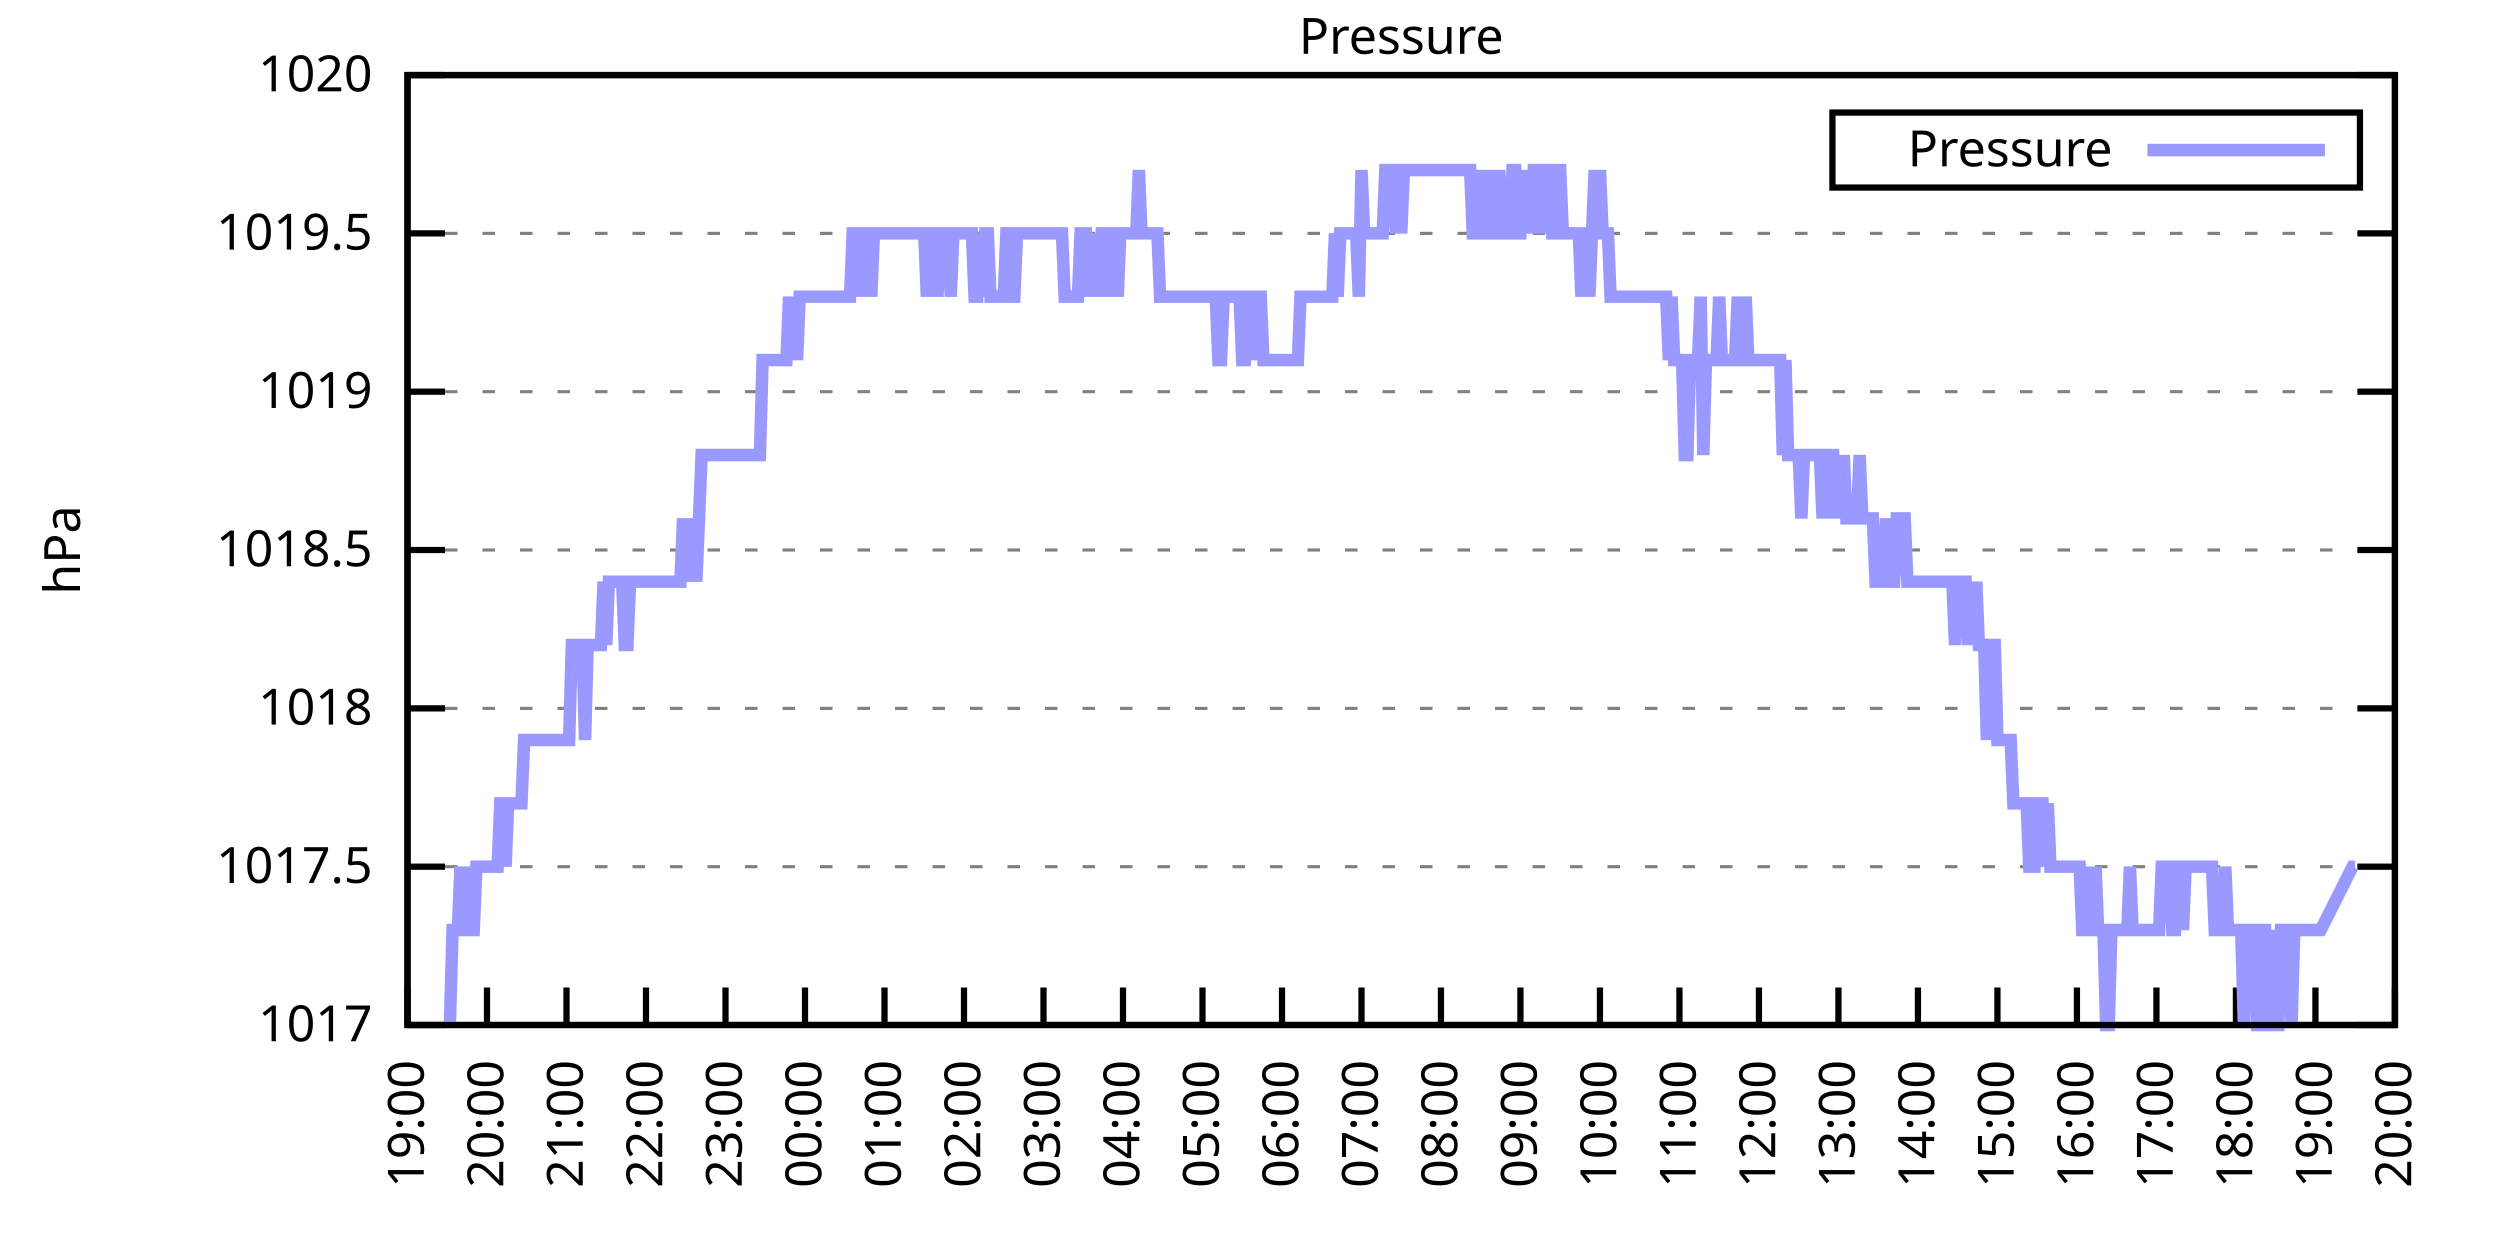
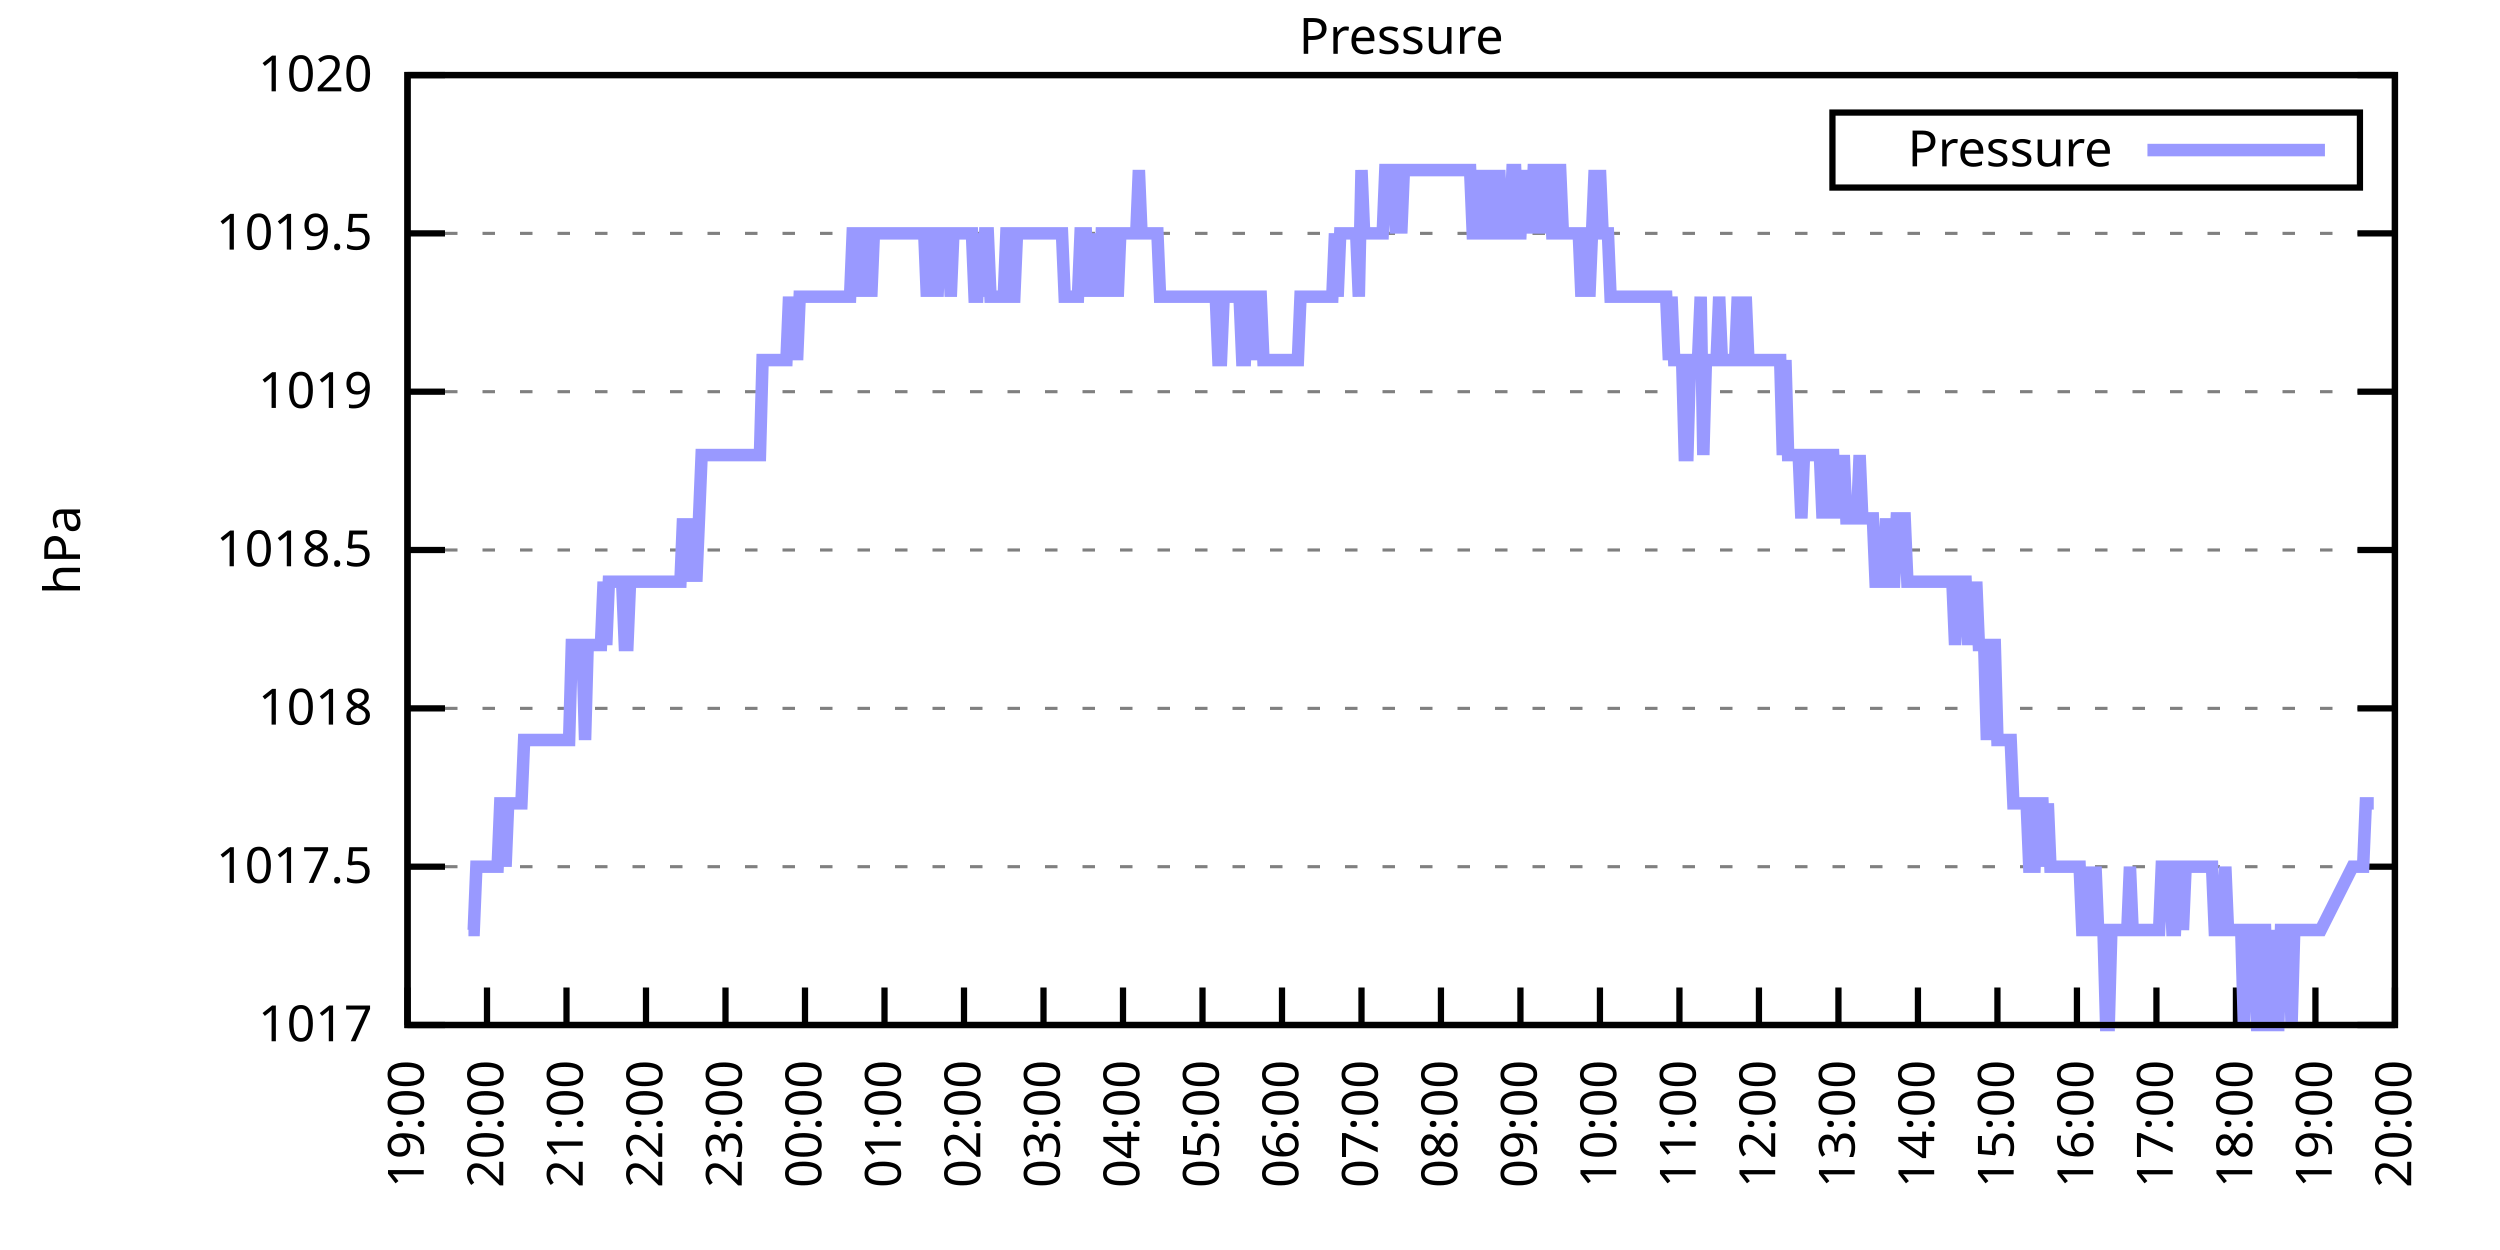
<svg xmlns="http://www.w3.org/2000/svg" xmlns:xlink="http://www.w3.org/1999/xlink" width="400" height="200" viewBox="0 0 400 200">
  <g id="gnuplot_canvas">
    <rect x="0" y="0" width="400" height="200" fill="none" />
    <defs>
      <circle id="gpDot" r="0.5" stroke-width="0.5" stroke="currentColor" />
      <path id="gpPt0" stroke-width="0.333" stroke="currentColor" d="M-1,0 h2 M0,-1 v2" />
      <path id="gpPt1" stroke-width="0.333" stroke="currentColor" d="M-1,-1 L1,1 M1,-1 L-1,1" />
      <path id="gpPt2" stroke-width="0.333" stroke="currentColor" d="M-1,0 L1,0 M0,-1 L0,1 M-1,-1 L1,1 M-1,1 L1,-1" />
      <rect id="gpPt3" stroke-width="0.333" stroke="currentColor" x="-1" y="-1" width="2" height="2" />
      <rect id="gpPt4" stroke-width="0.333" stroke="currentColor" fill="currentColor" x="-1" y="-1" width="2" height="2" />
      <circle id="gpPt5" stroke-width="0.333" stroke="currentColor" cx="0" cy="0" r="1" />
      <use xlink:href="#gpPt5" id="gpPt6" fill="currentColor" stroke="none" />
      <path id="gpPt7" stroke-width="0.333" stroke="currentColor" d="M0,-1.33 L-1.33,0.67 L1.33,0.67 z" />
      <use xlink:href="#gpPt7" id="gpPt8" fill="currentColor" stroke="none" />
      <use xlink:href="#gpPt7" id="gpPt9" stroke="currentColor" transform="rotate(180)" />
      <use xlink:href="#gpPt9" id="gpPt10" fill="currentColor" stroke="none" />
      <use xlink:href="#gpPt3" id="gpPt11" stroke="currentColor" transform="rotate(45)" />
      <use xlink:href="#gpPt11" id="gpPt12" fill="currentColor" stroke="none" />
      <path id="gpPt13" stroke-width="0.333" stroke="currentColor" d="M0,1.330 L1.265,0.411 L0.782,-1.067 L-0.782,-1.076 L-1.265,0.411 z" />
      <use xlink:href="#gpPt13" id="gpPt14" fill="currentColor" stroke="none" />
      <filter id="textbox" filterUnits="objectBoundingBox" x="0" y="0" height="1" width="1">
        <feFlood flood-color="white" flood-opacity="1" result="bgnd" />
        <feComposite in="SourceGraphic" in2="bgnd" operator="atop" />
      </filter>
      <filter id="greybox" filterUnits="objectBoundingBox" x="0" y="0" height="1" width="1">
        <feFlood flood-color="lightgrey" flood-opacity="1" result="grey" />
        <feComposite in="SourceGraphic" in2="grey" operator="atop" />
      </filter>
    </defs>
    <g fill="none" color="white" stroke="currentColor" stroke-width="1.00" stroke-linecap="butt" stroke-linejoin="miter">
</g>
    <g fill="none" color="black" stroke="currentColor" stroke-width="1.00" stroke-linecap="butt" stroke-linejoin="miter">
      <g stroke="none" shape-rendering="crispEdges">
        <polygon fill="rgb(255, 255, 255)" points="65.20,164.00 383.18,164.00 383.18,12.02 65.20,12.02 " />
      </g>
    </g>
    <g fill="none" color="black" stroke="currentColor" stroke-width="1.00" stroke-linecap="butt" stroke-linejoin="miter">
</g>
    <g fill="none" color="black" stroke="black" stroke-width="0.50" stroke-linecap="butt" stroke-linejoin="miter">
</g>
    <g fill="none" color="gray" stroke="currentColor" stroke-width="0.50" stroke-linecap="butt" stroke-linejoin="miter">
      <path stroke="gray" stroke-dasharray="2,4" class="gridline" d="M65.20,164.00 L383.19,164.00  " />
    </g>
    <g fill="none" color="gray" stroke="gray" stroke-width="1.00" stroke-linecap="butt" stroke-linejoin="miter">
</g>
    <g fill="none" color="black" stroke="currentColor" stroke-width="1.00" stroke-linecap="butt" stroke-linejoin="miter">
      <path stroke="black" d="M65.20,164.00 L71.20,164.00 M383.19,164.00 L377.19,164.00  " />
      <g transform="translate(59.60,166.60)" stroke="none" fill="black" font-family="Sans" font-size="8.00" text-anchor="end">
        <text>
          <tspan font-family="Sans"> 1017</tspan>
        </text>
      </g>
    </g>
    <g fill="none" color="black" stroke="currentColor" stroke-width="1.00" stroke-linecap="butt" stroke-linejoin="miter">
</g>
    <g fill="none" color="black" stroke="black" stroke-width="0.50" stroke-linecap="butt" stroke-linejoin="miter">
</g>
    <g fill="none" color="gray" stroke="currentColor" stroke-width="0.50" stroke-linecap="butt" stroke-linejoin="miter">
      <path stroke="gray" stroke-dasharray="2,4" class="gridline" d="M65.20,138.67 L383.19,138.67  " />
    </g>
    <g fill="none" color="gray" stroke="gray" stroke-width="1.00" stroke-linecap="butt" stroke-linejoin="miter">
</g>
    <g fill="none" color="black" stroke="currentColor" stroke-width="1.00" stroke-linecap="butt" stroke-linejoin="miter">
      <path stroke="black" d="M65.20,138.67 L71.20,138.67 M383.19,138.67 L377.19,138.67  " />
      <g transform="translate(59.60,141.27)" stroke="none" fill="black" font-family="Sans" font-size="8.00" text-anchor="end">
        <text>
          <tspan font-family="Sans"> 1017.5</tspan>
        </text>
      </g>
    </g>
    <g fill="none" color="black" stroke="currentColor" stroke-width="1.00" stroke-linecap="butt" stroke-linejoin="miter">
</g>
    <g fill="none" color="black" stroke="black" stroke-width="0.50" stroke-linecap="butt" stroke-linejoin="miter">
</g>
    <g fill="none" color="gray" stroke="currentColor" stroke-width="0.50" stroke-linecap="butt" stroke-linejoin="miter">
      <path stroke="gray" stroke-dasharray="2,4" class="gridline" d="M65.20,113.34 L383.19,113.34  " />
    </g>
    <g fill="none" color="gray" stroke="gray" stroke-width="1.00" stroke-linecap="butt" stroke-linejoin="miter">
</g>
    <g fill="none" color="black" stroke="currentColor" stroke-width="1.00" stroke-linecap="butt" stroke-linejoin="miter">
      <path stroke="black" d="M65.20,113.34 L71.20,113.34 M383.19,113.34 L377.19,113.34  " />
      <g transform="translate(59.60,115.94)" stroke="none" fill="black" font-family="Sans" font-size="8.00" text-anchor="end">
        <text>
          <tspan font-family="Sans"> 1018</tspan>
        </text>
      </g>
    </g>
    <g fill="none" color="black" stroke="currentColor" stroke-width="1.00" stroke-linecap="butt" stroke-linejoin="miter">
</g>
    <g fill="none" color="black" stroke="black" stroke-width="0.50" stroke-linecap="butt" stroke-linejoin="miter">
</g>
    <g fill="none" color="gray" stroke="currentColor" stroke-width="0.50" stroke-linecap="butt" stroke-linejoin="miter">
      <path stroke="gray" stroke-dasharray="2,4" class="gridline" d="M65.20,88.00 L383.19,88.00  " />
    </g>
    <g fill="none" color="gray" stroke="gray" stroke-width="1.00" stroke-linecap="butt" stroke-linejoin="miter">
</g>
    <g fill="none" color="black" stroke="currentColor" stroke-width="1.00" stroke-linecap="butt" stroke-linejoin="miter">
      <path stroke="black" d="M65.20,88.00 L71.20,88.00 M383.19,88.00 L377.19,88.00  " />
      <g transform="translate(59.60,90.60)" stroke="none" fill="black" font-family="Sans" font-size="8.00" text-anchor="end">
        <text>
          <tspan font-family="Sans"> 1018.5</tspan>
        </text>
      </g>
    </g>
    <g fill="none" color="black" stroke="currentColor" stroke-width="1.00" stroke-linecap="butt" stroke-linejoin="miter">
</g>
    <g fill="none" color="black" stroke="black" stroke-width="0.50" stroke-linecap="butt" stroke-linejoin="miter">
</g>
    <g fill="none" color="gray" stroke="currentColor" stroke-width="0.50" stroke-linecap="butt" stroke-linejoin="miter">
      <path stroke="gray" stroke-dasharray="2,4" class="gridline" d="M65.20,62.67 L383.19,62.67  " />
    </g>
    <g fill="none" color="gray" stroke="gray" stroke-width="1.00" stroke-linecap="butt" stroke-linejoin="miter">
</g>
    <g fill="none" color="black" stroke="currentColor" stroke-width="1.00" stroke-linecap="butt" stroke-linejoin="miter">
      <path stroke="black" d="M65.20,62.67 L71.20,62.67 M383.19,62.67 L377.19,62.67  " />
      <g transform="translate(59.60,65.27)" stroke="none" fill="black" font-family="Sans" font-size="8.00" text-anchor="end">
        <text>
          <tspan font-family="Sans"> 1019</tspan>
        </text>
      </g>
    </g>
    <g fill="none" color="black" stroke="currentColor" stroke-width="1.00" stroke-linecap="butt" stroke-linejoin="miter">
</g>
    <g fill="none" color="black" stroke="black" stroke-width="0.50" stroke-linecap="butt" stroke-linejoin="miter">
</g>
    <g fill="none" color="gray" stroke="currentColor" stroke-width="0.50" stroke-linecap="butt" stroke-linejoin="miter">
      <path stroke="gray" stroke-dasharray="2,4" class="gridline" d="M65.20,37.34 L383.19,37.34  " />
    </g>
    <g fill="none" color="gray" stroke="gray" stroke-width="1.00" stroke-linecap="butt" stroke-linejoin="miter">
</g>
    <g fill="none" color="black" stroke="currentColor" stroke-width="1.00" stroke-linecap="butt" stroke-linejoin="miter">
      <path stroke="black" d="M65.20,37.34 L71.20,37.34 M383.19,37.34 L377.19,37.34  " />
      <g transform="translate(59.60,39.94)" stroke="none" fill="black" font-family="Sans" font-size="8.00" text-anchor="end">
        <text>
          <tspan font-family="Sans"> 1019.5</tspan>
        </text>
      </g>
    </g>
    <g fill="none" color="black" stroke="currentColor" stroke-width="1.00" stroke-linecap="butt" stroke-linejoin="miter">
</g>
    <g fill="none" color="black" stroke="black" stroke-width="0.50" stroke-linecap="butt" stroke-linejoin="miter">
</g>
    <g fill="none" color="gray" stroke="currentColor" stroke-width="0.50" stroke-linecap="butt" stroke-linejoin="miter">
      <path stroke="gray" stroke-dasharray="2,4" class="gridline" d="M65.20,12.01 L383.19,12.01  " />
    </g>
    <g fill="none" color="gray" stroke="gray" stroke-width="1.00" stroke-linecap="butt" stroke-linejoin="miter">
</g>
    <g fill="none" color="black" stroke="currentColor" stroke-width="1.00" stroke-linecap="butt" stroke-linejoin="miter">
      <path stroke="black" d="M65.20,12.01 L71.20,12.01 M383.19,12.01 L377.19,12.01  " />
      <g transform="translate(59.60,14.61)" stroke="none" fill="black" font-family="Sans" font-size="8.00" text-anchor="end">
        <text>
          <tspan font-family="Sans"> 1020</tspan>
        </text>
      </g>
    </g>
    <g fill="none" color="black" stroke="currentColor" stroke-width="1.00" stroke-linecap="butt" stroke-linejoin="miter">
      <path stroke="black" d="M65.20,164.00 L65.20,158.00  " />
      <g transform="translate(67.80,169.60) rotate(270.00)" stroke="none" fill="black" font-family="Sans" font-size="8.00" text-anchor="end">
        <text>
          <tspan font-family="Sans">19:00</tspan>
        </text>
      </g>
    </g>
    <g fill="none" color="black" stroke="currentColor" stroke-width="1.00" stroke-linecap="butt" stroke-linejoin="miter">
      <path stroke="black" d="M77.92,164.00 L77.92,158.00  " />
      <g transform="translate(80.52,169.60) rotate(270.00)" stroke="none" fill="black" font-family="Sans" font-size="8.00" text-anchor="end">
        <text>
          <tspan font-family="Sans">20:00</tspan>
        </text>
      </g>
    </g>
    <g fill="none" color="black" stroke="currentColor" stroke-width="1.00" stroke-linecap="butt" stroke-linejoin="miter">
      <path stroke="black" d="M90.64,164.00 L90.64,158.00  " />
      <g transform="translate(93.24,169.60) rotate(270.00)" stroke="none" fill="black" font-family="Sans" font-size="8.00" text-anchor="end">
        <text>
          <tspan font-family="Sans">21:00</tspan>
        </text>
      </g>
    </g>
    <g fill="none" color="black" stroke="currentColor" stroke-width="1.00" stroke-linecap="butt" stroke-linejoin="miter">
      <path stroke="black" d="M103.36,164.00 L103.36,158.00  " />
      <g transform="translate(105.96,169.60) rotate(270.00)" stroke="none" fill="black" font-family="Sans" font-size="8.00" text-anchor="end">
        <text>
          <tspan font-family="Sans">22:00</tspan>
        </text>
      </g>
    </g>
    <g fill="none" color="black" stroke="currentColor" stroke-width="1.00" stroke-linecap="butt" stroke-linejoin="miter">
      <path stroke="black" d="M116.08,164.00 L116.08,158.00  " />
      <g transform="translate(118.68,169.60) rotate(270.00)" stroke="none" fill="black" font-family="Sans" font-size="8.00" text-anchor="end">
        <text>
          <tspan font-family="Sans">23:00</tspan>
        </text>
      </g>
    </g>
    <g fill="none" color="black" stroke="currentColor" stroke-width="1.00" stroke-linecap="butt" stroke-linejoin="miter">
      <path stroke="black" d="M128.80,164.00 L128.80,158.00  " />
      <g transform="translate(131.40,169.60) rotate(270.00)" stroke="none" fill="black" font-family="Sans" font-size="8.00" text-anchor="end">
        <text>
          <tspan font-family="Sans">00:00</tspan>
        </text>
      </g>
    </g>
    <g fill="none" color="black" stroke="currentColor" stroke-width="1.00" stroke-linecap="butt" stroke-linejoin="miter">
      <path stroke="black" d="M141.52,164.00 L141.52,158.00  " />
      <g transform="translate(144.12,169.60) rotate(270.00)" stroke="none" fill="black" font-family="Sans" font-size="8.00" text-anchor="end">
        <text>
          <tspan font-family="Sans">01:00</tspan>
        </text>
      </g>
    </g>
    <g fill="none" color="black" stroke="currentColor" stroke-width="1.00" stroke-linecap="butt" stroke-linejoin="miter">
      <path stroke="black" d="M154.24,164.00 L154.24,158.00  " />
      <g transform="translate(156.84,169.60) rotate(270.00)" stroke="none" fill="black" font-family="Sans" font-size="8.00" text-anchor="end">
        <text>
          <tspan font-family="Sans">02:00</tspan>
        </text>
      </g>
    </g>
    <g fill="none" color="black" stroke="currentColor" stroke-width="1.00" stroke-linecap="butt" stroke-linejoin="miter">
      <path stroke="black" d="M166.96,164.00 L166.96,158.00  " />
      <g transform="translate(169.56,169.60) rotate(270.00)" stroke="none" fill="black" font-family="Sans" font-size="8.00" text-anchor="end">
        <text>
          <tspan font-family="Sans">03:00</tspan>
        </text>
      </g>
    </g>
    <g fill="none" color="black" stroke="currentColor" stroke-width="1.00" stroke-linecap="butt" stroke-linejoin="miter">
      <path stroke="black" d="M179.68,164.00 L179.68,158.00  " />
      <g transform="translate(182.28,169.60) rotate(270.00)" stroke="none" fill="black" font-family="Sans" font-size="8.00" text-anchor="end">
        <text>
          <tspan font-family="Sans">04:00</tspan>
        </text>
      </g>
    </g>
    <g fill="none" color="black" stroke="currentColor" stroke-width="1.00" stroke-linecap="butt" stroke-linejoin="miter">
      <path stroke="black" d="M192.40,164.00 L192.40,158.00  " />
      <g transform="translate(195.00,169.60) rotate(270.00)" stroke="none" fill="black" font-family="Sans" font-size="8.00" text-anchor="end">
        <text>
          <tspan font-family="Sans">05:00</tspan>
        </text>
      </g>
    </g>
    <g fill="none" color="black" stroke="currentColor" stroke-width="1.00" stroke-linecap="butt" stroke-linejoin="miter">
      <path stroke="black" d="M205.12,164.00 L205.12,158.00  " />
      <g transform="translate(207.72,169.60) rotate(270.00)" stroke="none" fill="black" font-family="Sans" font-size="8.00" text-anchor="end">
        <text>
          <tspan font-family="Sans">06:00</tspan>
        </text>
      </g>
    </g>
    <g fill="none" color="black" stroke="currentColor" stroke-width="1.00" stroke-linecap="butt" stroke-linejoin="miter">
      <path stroke="black" d="M217.84,164.00 L217.84,158.00  " />
      <g transform="translate(220.44,169.60) rotate(270.00)" stroke="none" fill="black" font-family="Sans" font-size="8.00" text-anchor="end">
        <text>
          <tspan font-family="Sans">07:00</tspan>
        </text>
      </g>
    </g>
    <g fill="none" color="black" stroke="currentColor" stroke-width="1.00" stroke-linecap="butt" stroke-linejoin="miter">
      <path stroke="black" d="M230.55,164.00 L230.55,158.00  " />
      <g transform="translate(233.15,169.60) rotate(270.00)" stroke="none" fill="black" font-family="Sans" font-size="8.00" text-anchor="end">
        <text>
          <tspan font-family="Sans">08:00</tspan>
        </text>
      </g>
    </g>
    <g fill="none" color="black" stroke="currentColor" stroke-width="1.00" stroke-linecap="butt" stroke-linejoin="miter">
      <path stroke="black" d="M243.27,164.00 L243.27,158.00  " />
      <g transform="translate(245.87,169.60) rotate(270.00)" stroke="none" fill="black" font-family="Sans" font-size="8.00" text-anchor="end">
        <text>
          <tspan font-family="Sans">09:00</tspan>
        </text>
      </g>
    </g>
    <g fill="none" color="black" stroke="currentColor" stroke-width="1.00" stroke-linecap="butt" stroke-linejoin="miter">
      <path stroke="black" d="M255.99,164.00 L255.99,158.00  " />
      <g transform="translate(258.59,169.60) rotate(270.00)" stroke="none" fill="black" font-family="Sans" font-size="8.00" text-anchor="end">
        <text>
          <tspan font-family="Sans">10:00</tspan>
        </text>
      </g>
    </g>
    <g fill="none" color="black" stroke="currentColor" stroke-width="1.00" stroke-linecap="butt" stroke-linejoin="miter">
      <path stroke="black" d="M268.71,164.00 L268.71,158.00  " />
      <g transform="translate(271.31,169.60) rotate(270.00)" stroke="none" fill="black" font-family="Sans" font-size="8.00" text-anchor="end">
        <text>
          <tspan font-family="Sans">11:00</tspan>
        </text>
      </g>
    </g>
    <g fill="none" color="black" stroke="currentColor" stroke-width="1.00" stroke-linecap="butt" stroke-linejoin="miter">
      <path stroke="black" d="M281.43,164.00 L281.43,158.00  " />
      <g transform="translate(284.03,169.60) rotate(270.00)" stroke="none" fill="black" font-family="Sans" font-size="8.00" text-anchor="end">
        <text>
          <tspan font-family="Sans">12:00</tspan>
        </text>
      </g>
    </g>
    <g fill="none" color="black" stroke="currentColor" stroke-width="1.00" stroke-linecap="butt" stroke-linejoin="miter">
      <path stroke="black" d="M294.15,164.00 L294.15,158.00  " />
      <g transform="translate(296.75,169.60) rotate(270.00)" stroke="none" fill="black" font-family="Sans" font-size="8.00" text-anchor="end">
        <text>
          <tspan font-family="Sans">13:00</tspan>
        </text>
      </g>
    </g>
    <g fill="none" color="black" stroke="currentColor" stroke-width="1.00" stroke-linecap="butt" stroke-linejoin="miter">
      <path stroke="black" d="M306.87,164.00 L306.87,158.00  " />
      <g transform="translate(309.47,169.60) rotate(270.00)" stroke="none" fill="black" font-family="Sans" font-size="8.00" text-anchor="end">
        <text>
          <tspan font-family="Sans">14:00</tspan>
        </text>
      </g>
    </g>
    <g fill="none" color="black" stroke="currentColor" stroke-width="1.00" stroke-linecap="butt" stroke-linejoin="miter">
      <path stroke="black" d="M319.59,164.00 L319.59,158.00  " />
      <g transform="translate(322.19,169.60) rotate(270.00)" stroke="none" fill="black" font-family="Sans" font-size="8.00" text-anchor="end">
        <text>
          <tspan font-family="Sans">15:00</tspan>
        </text>
      </g>
    </g>
    <g fill="none" color="black" stroke="currentColor" stroke-width="1.00" stroke-linecap="butt" stroke-linejoin="miter">
      <path stroke="black" d="M332.31,164.00 L332.31,158.00  " />
      <g transform="translate(334.91,169.60) rotate(270.00)" stroke="none" fill="black" font-family="Sans" font-size="8.00" text-anchor="end">
        <text>
          <tspan font-family="Sans">16:00</tspan>
        </text>
      </g>
    </g>
    <g fill="none" color="black" stroke="currentColor" stroke-width="1.00" stroke-linecap="butt" stroke-linejoin="miter">
      <path stroke="black" d="M345.03,164.00 L345.03,158.00  " />
      <g transform="translate(347.63,169.60) rotate(270.00)" stroke="none" fill="black" font-family="Sans" font-size="8.00" text-anchor="end">
        <text>
          <tspan font-family="Sans">17:00</tspan>
        </text>
      </g>
    </g>
    <g fill="none" color="black" stroke="currentColor" stroke-width="1.00" stroke-linecap="butt" stroke-linejoin="miter">
      <path stroke="black" d="M357.75,164.00 L357.75,158.00  " />
      <g transform="translate(360.35,169.60) rotate(270.00)" stroke="none" fill="black" font-family="Sans" font-size="8.00" text-anchor="end">
        <text>
          <tspan font-family="Sans">18:00</tspan>
        </text>
      </g>
    </g>
    <g fill="none" color="black" stroke="currentColor" stroke-width="1.00" stroke-linecap="butt" stroke-linejoin="miter">
      <path stroke="black" d="M370.47,164.00 L370.47,158.00  " />
      <g transform="translate(373.07,169.60) rotate(270.00)" stroke="none" fill="black" font-family="Sans" font-size="8.00" text-anchor="end">
        <text>
          <tspan font-family="Sans">19:00</tspan>
        </text>
      </g>
    </g>
    <g fill="none" color="black" stroke="currentColor" stroke-width="1.00" stroke-linecap="butt" stroke-linejoin="miter">
      <path stroke="black" d="M383.19,164.00 L383.19,158.00  " />
      <g transform="translate(385.79,169.60) rotate(270.00)" stroke="none" fill="black" font-family="Sans" font-size="8.00" text-anchor="end">
        <text>
          <tspan font-family="Sans">20:00</tspan>
        </text>
      </g>
    </g>
    <g fill="none" color="black" stroke="currentColor" stroke-width="1.00" stroke-linecap="butt" stroke-linejoin="miter">
</g>
    <g fill="none" color="black" stroke="currentColor" stroke-width="1.00" stroke-linecap="butt" stroke-linejoin="miter">
      <path stroke="black" d="M65.20,12.01 L65.20,164.00 L383.19,164.00 L383.19,12.01 L65.20,12.01 Z  " />
    </g>
    <g fill="none" color="black" stroke="currentColor" stroke-width="1.00" stroke-linecap="butt" stroke-linejoin="miter">
</g>
    <g fill="none" color="black" stroke="currentColor" stroke-width="1.00" stroke-linecap="butt" stroke-linejoin="miter">
      <path stroke="black" d="M293.19,30.01 L293.19,18.01 L377.59,18.01 L377.59,30.01 L293.19,30.01 Z  " />
    </g>
    <g id="Pressure_plot_1">
      <g fill="none" color="white" stroke="black" stroke-width="2.00" stroke-linecap="butt" stroke-linejoin="miter">
</g>
      <g fill="none" color="black" stroke="currentColor" stroke-width="2.00" stroke-linecap="butt" stroke-linejoin="miter">
        <g transform="translate(337.99,26.61)" stroke="none" fill="black" font-family="Sans" font-size="8.00" text-anchor="end">
          <text>
            <tspan font-family="Sans">Pressure</tspan>
          </text>
        </g>
      </g>
      <g fill="none" color="black" stroke="currentColor" stroke-width="2.00" stroke-linecap="butt" stroke-linejoin="miter">
-         <path stroke="rgb(153, 153, 255)" d="M343.59,24.01 L371.99,24.01 M71.98,164.00 L72.41,148.80 L72.83,148.80 L73.26,148.80 L73.68,138.67 L74.10,148.80   L74.53,138.67 L74.95,148.80 L75.38,148.80 L75.80,148.80 L76.22,138.67 L76.65,138.67 L77.07,138.67 L77.50,138.67   L77.92,138.67 L78.34,138.67 L78.77,138.67 L79.19,138.67 L79.62,138.67 L80.04,128.54 L80.46,128.54 L80.89,138.67   L81.31,128.54 L81.74,128.54 L82.16,128.54 L82.58,128.54 L83.01,128.54 L83.43,128.54 L83.86,118.40 L84.28,118.40   L84.70,118.40 L85.13,118.40 L85.55,118.40 L85.98,118.40 L86.40,118.40 L86.82,118.40 L87.25,118.40 L87.67,118.40   L88.10,118.40 L88.52,118.40 L88.94,118.40 L89.37,118.40 L89.79,118.40 L90.22,118.40 L90.64,118.40 L91.06,118.40   L91.49,103.20 L91.91,103.20 L92.34,103.20 L92.76,103.20 L93.18,103.20 L93.61,118.40 L94.03,103.20 L94.46,103.20   L94.88,103.20 L95.30,103.20 L95.73,103.20 L96.15,103.20 L96.58,93.07 L97.00,103.20 L97.42,93.07 L97.85,93.07   L98.27,93.07 L98.69,93.07 L99.12,93.07 L99.54,93.07 L99.97,103.20 L100.39,103.20 L100.81,93.07 L101.24,93.07   L101.66,93.07 L102.09,93.07 L102.51,93.07 L102.93,93.07 L103.36,93.07 L103.78,93.07 L104.21,93.07 L104.63,93.07   L105.05,93.07 L105.48,93.07 L105.90,93.07 L106.33,93.07 L106.75,93.07 L107.17,93.07 L107.60,93.07 L108.02,93.07   L108.45,93.07 L108.87,93.07 L109.29,82.94 L109.72,93.07 L110.14,82.94 L110.57,93.07 L110.99,82.94 L111.41,93.07   L111.84,82.94 L112.26,72.81 L112.69,72.81 L113.11,72.81 L113.53,72.81 L113.96,72.81 L114.38,72.81 L114.81,72.81   L115.23,72.81 L115.65,72.81 L116.08,72.81 L116.50,72.81 L116.93,72.81 L117.35,72.81 L117.77,72.81 L118.20,72.81   L118.62,72.81 L119.05,72.81 L119.47,72.81 L119.89,72.81 L120.32,72.81 L120.74,72.81 L121.17,72.81 L121.59,72.81   L122.01,57.61 L122.44,57.61 L122.86,57.61 L123.29,57.61 L123.71,57.61 L124.13,57.61 L124.56,57.61 L124.98,57.61   L125.41,57.61 L125.83,57.61 L126.25,47.47 L126.68,57.61 L127.10,47.47 L127.53,57.61 L127.95,47.47 L128.37,47.47   L128.80,47.47 L129.22,47.47 L129.65,47.47 L130.07,47.47 L130.49,47.47 L130.92,47.47 L131.34,47.47 L131.77,47.47   L132.19,47.47 L132.61,47.47 L133.04,47.47 L133.46,47.47 L133.89,47.47 L134.31,47.47 L134.73,47.47 L135.16,47.47   L135.58,47.47 L136.01,47.47 L136.43,37.34 L136.85,37.34 L137.28,37.34 L137.70,47.47 L138.13,37.34 L138.55,37.34   L138.97,37.34 L139.40,47.47 L139.82,37.34 L140.25,37.34 L140.67,37.34 L141.09,37.34 L141.52,37.34 L141.94,37.34   L142.37,37.34 L142.79,37.34 L143.21,37.34 L143.64,37.34 L144.06,37.34 L144.49,37.34 L144.91,37.34 L145.33,37.34   L145.76,37.34 L146.18,37.34 L146.61,37.34 L147.03,37.34 L147.45,37.34 L147.88,37.34 L148.30,47.47 L148.73,37.34   L149.15,37.34 L149.57,37.34 L150.00,47.47 L150.42,37.34 L150.85,37.34 L151.27,37.34 L151.69,37.34 L152.12,47.47   L152.54,37.34 L152.97,37.34 L153.39,37.34 L153.81,37.34 L154.24,37.34 L154.66,37.34 L155.09,37.34 L155.51,37.34   L155.93,47.47 L156.36,47.47 L156.78,37.34 L157.21,47.47 L157.63,37.34 L158.05,37.34 L158.48,47.47 L158.90,47.47   L159.33,47.47 L159.75,47.47 L160.17,47.47 L160.60,47.47 L161.02,37.34 L161.44,37.34 L161.87,47.47 L162.29,47.47   L162.72,37.34 L163.14,37.34 L163.56,37.34 L163.99,37.34 L164.41,37.34 L164.84,37.34 L165.26,37.34 L165.68,37.34   L166.11,37.34 L166.53,37.34 L166.96,37.34 L167.38,37.34 L167.80,37.34 L168.23,37.34 L168.65,37.34 L169.08,37.34   L169.50,37.34 L169.92,37.34 L170.35,47.47 L170.77,47.47 L171.20,47.47 L171.62,47.47 L172.04,47.47 L172.47,47.47   L172.89,37.34 L173.32,37.34 L173.74,37.34 L174.16,47.47 L174.59,37.34 L175.01,47.47 L175.44,37.34 L175.86,47.47   L176.28,37.34 L176.71,37.34 L177.13,47.47 L177.56,37.34 L177.98,37.34 L178.40,37.34 L178.83,47.47 L179.25,37.34   L179.68,37.34 L180.10,37.34 L180.52,37.34 L180.95,37.34 L181.37,37.34 L181.80,37.34 L182.22,27.21 L182.64,37.34   L183.07,37.34 L183.49,37.34 L183.92,37.34 L184.34,37.34 L184.76,37.34 L185.19,37.34 L185.61,47.47 L186.04,47.47   L186.46,47.47 L186.88,47.47 L187.31,47.47 L187.73,47.47 L188.16,47.47 L188.58,47.47 L189.00,47.47 L189.43,47.47   L189.85,47.47 L190.28,47.47 L190.70,47.47 L191.12,47.47 L191.55,47.47 L191.97,47.47 L192.40,47.47 L192.82,47.47   L193.24,47.47 L193.67,47.47 L194.09,47.47 L194.52,47.47 L194.94,57.61 L195.36,57.61 L195.79,47.47 L196.21,47.47   L196.64,47.47 L197.06,47.47 L197.48,47.47 L197.91,47.47 L198.33,47.47 L198.76,57.61 L199.18,57.61 L199.60,47.47   L200.03,47.47 L200.45,57.61 L200.88,47.47 L201.30,47.47 L201.72,47.47 L202.15,57.61 L202.57,57.61 L203.00,57.61   L203.42,57.61 L203.84,57.61 L204.27,57.61 L204.69,57.61 L205.12,57.61 L205.54,57.61 L205.96,57.61 L206.39,57.61   L206.81,57.61 L207.24,57.61 L207.66,57.61 L208.08,47.47 L208.51,47.47 L208.93,47.47 L209.36,47.47 L209.78,47.47   L210.20,47.47 L210.63,47.47 L211.05,47.47 L211.48,47.47 L211.90,47.47 L212.32,47.47 L212.75,47.47 L213.17,47.47   L213.60,37.34 L214.02,47.47 L214.44,37.34 L214.87,37.34 L215.29,37.34 L215.72,37.34 L216.14,37.34 L216.56,37.34   L216.99,37.34 L217.41,47.47 L217.84,27.21 L218.26,37.34 L218.68,37.34 L219.11,37.34 L219.53,37.34 L219.96,37.34   L220.38,37.34 L220.80,37.34 L221.23,37.34 L221.65,27.21 L222.08,27.21 L222.50,27.21 L222.92,27.21 L223.35,37.34   L223.77,27.21 L224.20,37.34 L224.62,27.21 L225.04,27.21 L225.47,27.21 L225.89,27.21 L226.31,27.21 L226.74,27.21   L227.16,27.21 L227.59,27.21 L228.01,27.21 L228.43,27.21 L228.86,27.21 L229.28,27.21 L229.71,27.21 L230.13,27.21   L230.55,27.21 L230.98,27.21 L231.40,27.21 L231.83,27.21 L232.25,27.21 L232.67,27.21 L233.10,27.21 L233.52,27.21   L233.95,27.21 L234.37,27.21 L234.79,27.21 L235.22,27.21 L235.64,37.34 L236.07,37.34 L236.49,27.21 L236.91,37.34   L237.34,37.34 L237.76,27.21 L238.19,37.34 L238.61,27.21 L239.03,37.34 L239.46,37.34 L239.88,27.21 L240.31,37.34   L240.73,37.34 L241.15,37.34 L241.58,37.34 L242.00,27.21 L242.43,27.21 L242.85,37.34 L243.27,37.34 L243.70,27.21   L244.12,37.34 L244.55,27.21 L244.97,37.34 L245.39,27.21 L245.82,27.21 L246.24,37.34 L246.67,27.21 L247.09,37.34   L247.51,27.21 L247.94,27.21 L248.36,37.34 L248.79,37.34 L249.21,27.21 L249.63,27.21 L250.06,37.34 L250.48,37.34   L250.91,37.34 L251.33,37.34 L251.75,37.34 L252.18,37.34 L252.60,37.34 L253.03,47.47 L253.45,37.34 L253.87,37.34   L254.30,47.47 L254.72,37.34 L255.15,27.21 L255.57,37.34 L255.99,27.21 L256.42,37.34 L256.84,37.34 L257.27,37.34   L257.69,47.47 L258.11,47.47 L258.54,47.47 L258.96,47.47 L259.39,47.47 L259.81,47.47 L260.23,47.47 L260.66,47.47   L261.08,47.47 L261.51,47.47 L261.93,47.47 L262.35,47.47 L262.78,47.47 L263.20,47.47 L263.63,47.47 L264.05,47.47   L264.47,47.47 L264.90,47.47 L265.32,47.47 L265.75,47.47 L266.17,47.47 L266.59,47.47 L267.02,57.61 L267.44,47.47   L267.87,57.61 L268.29,57.61 L268.71,57.61 L269.14,57.61 L269.56,72.81 L269.99,72.81 L270.41,57.61 L270.83,57.61   L271.26,57.61 L271.68,57.61 L272.11,47.47 L272.53,72.81 L272.95,57.61 L273.38,57.61 L273.80,57.61 L274.23,57.61   L274.65,57.61 L275.07,47.47 L275.50,57.61 L275.92,57.61 L276.35,57.61 L276.77,57.61 L277.19,57.61 L277.62,57.61   L278.04,47.47 L278.47,57.61 L278.89,57.61 L279.31,47.47 L279.74,57.61 L280.16,57.61 L280.59,57.61 L281.01,57.61   L281.43,57.61 L281.86,57.61 L282.28,57.61 L282.71,57.61 L283.13,57.61 L283.55,57.61 L283.98,57.61 L284.40,57.61   L284.83,57.61 L285.25,72.81 L285.67,57.61 L286.10,72.81 L286.52,72.81 L286.95,72.81 L287.37,72.81 L287.79,72.81   L288.22,82.94 L288.64,72.81 L289.06,72.81 L289.49,72.81 L289.91,72.81 L290.34,72.81 L290.76,72.81 L291.18,72.81   L291.61,82.94 L292.03,72.81 L292.46,82.94 L292.88,72.81 L293.30,72.81 L293.73,82.94 L294.15,72.81 L294.58,82.94   L295.00,72.81 L295.42,82.94 L295.85,82.94 L296.27,82.94 L296.70,82.94 L297.12,82.94 L297.54,72.81 L297.97,82.94   L298.39,82.94 L298.82,82.94 L299.24,82.94 L299.66,82.94 L300.09,93.07 L300.51,93.07 L300.94,93.07 L301.36,93.07   L301.78,82.94 L302.21,93.07 L302.63,93.07 L303.06,93.07 L303.48,82.94 L303.90,82.94 L304.33,82.94 L304.75,82.94   L305.18,93.07 L305.60,93.07 L306.02,93.07 L306.45,93.07 L306.87,93.07 L307.30,93.07 L307.72,93.07 L308.14,93.07   L308.57,93.07 L308.99,93.07 L309.42,93.07 L309.84,93.07 L310.26,93.07 L310.69,93.07 L311.11,93.07 L311.54,93.07   L311.96,93.07 L312.38,93.07 L312.81,103.20 L313.23,93.07 L313.66,93.07 L314.08,93.07 L314.50,93.07 L314.93,103.20   L315.35,93.07 L315.78,103.20 L316.20,93.07 L316.62,103.20 L317.05,103.20 L317.47,103.20 L317.90,118.40 L318.32,103.20   L318.74,103.20 L319.17,103.20 L319.59,118.40 L320.02,118.40 L320.44,118.40 L320.86,118.40 L321.29,118.40 L321.71,118.40   L322.14,128.54 L322.56,128.54 L322.98,128.54 L323.41,128.54 L323.83,128.54 L324.26,128.54 L324.68,138.67 L325.10,138.67   L325.53,138.67 L325.95,128.54 L326.38,128.54 L326.80,128.54 L327.22,138.67 L327.65,128.54 L328.07,138.67 L328.50,138.67   L328.92,138.67 L329.34,138.67 L329.77,138.67 L330.19,138.67 L330.62,138.67 L331.04,138.67 L331.46,138.67 L331.89,138.67   L332.31,138.67 L332.74,138.67 L333.16,148.80 L333.58,148.80 L334.01,148.80 L334.43,138.67 L334.86,148.80 L335.28,138.67   L335.70,148.80 L336.13,148.80 L336.55,148.80 L336.98,164.00 L337.40,164.00 L337.82,148.80 L338.25,148.80 L338.67,148.80   L339.10,148.80 L339.52,148.80 L339.94,148.80 L340.37,148.80 L340.79,138.67 L341.22,148.80 L341.64,148.80 L342.06,148.80   L342.49,148.80 L342.91,148.80 L343.34,148.80 L343.76,148.80 L344.18,148.80 L344.61,148.80 L345.03,148.80 L345.46,148.80   L345.88,138.67 L346.30,138.67 L346.73,138.67 L347.15,138.67 L347.58,148.80 L348.00,148.80 L348.42,138.67 L348.85,138.67   L349.27,148.80 L349.70,138.67 L350.12,138.67 L350.54,138.67 L350.97,138.67 L351.39,138.67 L351.81,138.67 L352.24,138.67   L352.66,138.67 L353.09,138.67 L353.51,138.67 L353.93,138.67 L354.36,148.80 L354.78,148.80 L355.21,148.80 L355.63,148.80   L356.05,138.67 L356.48,148.80 L356.90,148.80 L357.33,148.80 L357.75,148.80 L358.17,148.80 L358.60,148.80 L359.02,164.00   L359.45,148.80 L359.87,148.80 L360.29,148.80 L360.72,148.80 L361.14,164.00 L361.57,164.00 L361.99,148.80 L362.41,148.80   L362.84,164.00 L363.26,164.00 L363.69,148.80 L364.11,164.00 L364.53,164.00 L364.96,148.80 L365.38,148.80 L365.81,148.80   L366.23,148.80 L366.65,164.00 L367.08,148.80 L367.50,148.80 L367.93,148.80 L368.35,148.80 L368.77,148.80 L369.20,148.80   L369.62,148.80 L370.05,148.80 L370.47,148.80 L370.89,148.80 L371.32,148.80 L376.41,138.67 L376.83,138.67  " />
+         <path stroke="rgb(153, 153, 255)" d="M343.59,24.01 L371.99,24.01 M74.95,148.80 L75.38,148.80 L75.80,148.80 L76.22,138.67 L76.65,138.67 L77.07,138.67   L77.50,138.67 L77.92,138.67 L78.34,138.67 L78.77,138.67 L79.19,138.67 L79.62,138.67 L80.04,128.54 L80.46,128.54   L80.89,138.67 L81.31,128.54 L81.74,128.54 L82.16,128.54 L82.58,128.54 L83.01,128.54 L83.43,128.54 L83.86,118.40   L84.28,118.40 L84.70,118.40 L85.13,118.40 L85.55,118.40 L85.98,118.40 L86.40,118.40 L86.82,118.40 L87.25,118.40   L87.67,118.40 L88.10,118.40 L88.52,118.40 L88.94,118.40 L89.37,118.40 L89.79,118.40 L90.22,118.40 L90.64,118.40   L91.06,118.40 L91.49,103.20 L91.91,103.20 L92.34,103.20 L92.76,103.20 L93.18,103.20 L93.61,118.40 L94.03,103.20   L94.46,103.20 L94.88,103.20 L95.30,103.20 L95.73,103.20 L96.15,103.20 L96.58,93.07 L97.00,103.20 L97.42,93.07   L97.85,93.07 L98.27,93.07 L98.69,93.07 L99.12,93.07 L99.54,93.07 L99.97,103.20 L100.39,103.20 L100.81,93.07   L101.24,93.07 L101.66,93.07 L102.09,93.07 L102.51,93.07 L102.93,93.07 L103.36,93.07 L103.78,93.07 L104.21,93.07   L104.63,93.07 L105.05,93.07 L105.48,93.07 L105.90,93.07 L106.33,93.07 L106.75,93.07 L107.17,93.07 L107.60,93.07   L108.02,93.07 L108.45,93.07 L108.87,93.07 L109.29,82.94 L109.72,93.07 L110.14,82.94 L110.57,93.07 L110.99,82.94   L111.41,93.07 L111.84,82.94 L112.26,72.81 L112.69,72.81 L113.11,72.81 L113.53,72.81 L113.96,72.81 L114.38,72.81   L114.81,72.81 L115.23,72.81 L115.65,72.81 L116.08,72.81 L116.50,72.81 L116.93,72.81 L117.35,72.81 L117.77,72.81   L118.20,72.81 L118.62,72.81 L119.05,72.81 L119.47,72.81 L119.89,72.81 L120.32,72.81 L120.74,72.81 L121.17,72.81   L121.59,72.81 L122.01,57.61 L122.44,57.61 L122.86,57.61 L123.29,57.61 L123.71,57.61 L124.13,57.61 L124.56,57.61   L124.98,57.61 L125.41,57.61 L125.83,57.61 L126.25,47.47 L126.68,57.61 L127.10,47.47 L127.53,57.61 L127.95,47.47   L128.37,47.47 L128.80,47.47 L129.22,47.47 L129.65,47.47 L130.07,47.47 L130.49,47.47 L130.92,47.47 L131.34,47.47   L131.77,47.47 L132.19,47.47 L132.61,47.47 L133.04,47.47 L133.46,47.47 L133.89,47.47 L134.31,47.47 L134.73,47.47   L135.16,47.47 L135.58,47.47 L136.01,47.47 L136.43,37.34 L136.85,37.34 L137.28,37.34 L137.70,47.47 L138.13,37.34   L138.55,37.34 L138.97,37.34 L139.40,47.47 L139.82,37.34 L140.25,37.34 L140.67,37.34 L141.09,37.34 L141.52,37.34   L141.94,37.34 L142.37,37.34 L142.79,37.34 L143.21,37.34 L143.64,37.34 L144.06,37.34 L144.49,37.34 L144.91,37.34   L145.33,37.34 L145.76,37.34 L146.18,37.34 L146.61,37.34 L147.03,37.34 L147.45,37.34 L147.88,37.34 L148.30,47.47   L148.73,37.34 L149.15,37.34 L149.57,37.34 L150.00,47.47 L150.42,37.34 L150.85,37.34 L151.27,37.34 L151.69,37.34   L152.12,47.47 L152.54,37.34 L152.97,37.34 L153.39,37.34 L153.81,37.34 L154.24,37.34 L154.66,37.34 L155.09,37.34   L155.51,37.34 L155.93,47.47 L156.36,47.47 L156.78,37.34 L157.21,47.47 L157.63,37.34 L158.05,37.34 L158.48,47.47   L158.90,47.47 L159.33,47.47 L159.75,47.47 L160.17,47.47 L160.60,47.47 L161.02,37.34 L161.44,37.34 L161.87,47.47   L162.29,47.47 L162.72,37.34 L163.14,37.34 L163.56,37.34 L163.99,37.34 L164.41,37.34 L164.84,37.34 L165.26,37.34   L165.68,37.34 L166.11,37.34 L166.53,37.34 L166.96,37.34 L167.38,37.34 L167.80,37.34 L168.23,37.34 L168.65,37.34   L169.08,37.34 L169.50,37.34 L169.92,37.34 L170.35,47.47 L170.77,47.47 L171.20,47.47 L171.62,47.47 L172.04,47.47   L172.47,47.47 L172.89,37.34 L173.32,37.34 L173.74,37.34 L174.16,47.47 L174.59,37.34 L175.01,47.47 L175.44,37.34   L175.86,47.47 L176.28,37.34 L176.71,37.34 L177.13,47.47 L177.56,37.34 L177.98,37.34 L178.40,37.34 L178.83,47.47   L179.25,37.34 L179.68,37.34 L180.10,37.34 L180.52,37.34 L180.95,37.34 L181.37,37.34 L181.80,37.34 L182.22,27.21   L182.64,37.34 L183.07,37.34 L183.49,37.34 L183.92,37.34 L184.34,37.34 L184.76,37.34 L185.19,37.34 L185.61,47.47   L186.04,47.47 L186.46,47.47 L186.88,47.47 L187.31,47.47 L187.73,47.47 L188.16,47.47 L188.58,47.47 L189.00,47.47   L189.43,47.47 L189.85,47.47 L190.28,47.47 L190.70,47.47 L191.12,47.47 L191.55,47.47 L191.97,47.47 L192.40,47.47   L192.82,47.47 L193.24,47.47 L193.67,47.47 L194.09,47.47 L194.52,47.47 L194.94,57.61 L195.36,57.61 L195.79,47.47   L196.21,47.47 L196.64,47.47 L197.06,47.47 L197.48,47.47 L197.91,47.47 L198.33,47.47 L198.76,57.61 L199.18,57.61   L199.60,47.47 L200.03,47.47 L200.45,57.61 L200.88,47.47 L201.30,47.47 L201.72,47.47 L202.15,57.61 L202.57,57.61   L203.00,57.61 L203.42,57.61 L203.84,57.61 L204.27,57.61 L204.69,57.61 L205.12,57.61 L205.54,57.61 L205.96,57.61   L206.39,57.61 L206.81,57.61 L207.24,57.61 L207.66,57.61 L208.08,47.47 L208.51,47.47 L208.93,47.47 L209.36,47.47   L209.78,47.47 L210.20,47.47 L210.63,47.47 L211.05,47.47 L211.48,47.47 L211.90,47.47 L212.32,47.47 L212.75,47.47   L213.17,47.47 L213.60,37.34 L214.02,47.47 L214.44,37.34 L214.87,37.34 L215.29,37.34 L215.72,37.34 L216.14,37.34   L216.56,37.34 L216.99,37.34 L217.41,47.47 L217.84,27.21 L218.26,37.34 L218.68,37.34 L219.11,37.34 L219.53,37.34   L219.96,37.34 L220.38,37.34 L220.80,37.34 L221.23,37.34 L221.65,27.21 L222.08,27.21 L222.50,27.21 L222.92,27.21   L223.35,37.34 L223.77,27.21 L224.20,37.34 L224.62,27.21 L225.04,27.21 L225.47,27.21 L225.89,27.21 L226.31,27.21   L226.74,27.21 L227.16,27.21 L227.59,27.21 L228.01,27.21 L228.43,27.21 L228.86,27.21 L229.28,27.21 L229.71,27.21   L230.13,27.21 L230.55,27.21 L230.98,27.21 L231.40,27.21 L231.83,27.21 L232.25,27.21 L232.67,27.21 L233.10,27.21   L233.52,27.21 L233.95,27.21 L234.37,27.21 L234.79,27.21 L235.22,27.21 L235.64,37.34 L236.07,37.34 L236.49,27.21   L236.91,37.34 L237.34,37.34 L237.76,27.21 L238.19,37.34 L238.61,27.21 L239.03,37.34 L239.46,37.34 L239.88,27.21   L240.31,37.34 L240.73,37.34 L241.15,37.34 L241.58,37.34 L242.00,27.21 L242.43,27.21 L242.85,37.34 L243.27,37.34   L243.70,27.21 L244.12,37.34 L244.55,27.21 L244.97,37.34 L245.39,27.21 L245.82,27.21 L246.24,37.34 L246.67,27.21   L247.09,37.34 L247.51,27.21 L247.94,27.21 L248.36,37.34 L248.79,37.34 L249.21,27.21 L249.63,27.21 L250.06,37.34   L250.48,37.34 L250.91,37.34 L251.33,37.34 L251.75,37.34 L252.18,37.34 L252.60,37.34 L253.03,47.47 L253.45,37.34   L253.87,37.34 L254.30,47.47 L254.72,37.34 L255.15,27.21 L255.57,37.34 L255.99,27.21 L256.42,37.34 L256.84,37.34   L257.27,37.34 L257.69,47.47 L258.11,47.47 L258.54,47.47 L258.96,47.47 L259.39,47.47 L259.81,47.47 L260.23,47.47   L260.66,47.47 L261.08,47.47 L261.51,47.47 L261.93,47.47 L262.35,47.47 L262.78,47.47 L263.20,47.47 L263.63,47.47   L264.05,47.47 L264.47,47.47 L264.90,47.47 L265.32,47.47 L265.75,47.47 L266.17,47.47 L266.59,47.47 L267.02,57.61   L267.44,47.47 L267.87,57.61 L268.29,57.61 L268.71,57.61 L269.14,57.61 L269.56,72.81 L269.99,72.81 L270.41,57.61   L270.83,57.61 L271.26,57.61 L271.68,57.61 L272.11,47.47 L272.53,72.81 L272.95,57.61 L273.38,57.61 L273.80,57.61   L274.23,57.61 L274.65,57.61 L275.07,47.47 L275.50,57.61 L275.92,57.61 L276.35,57.61 L276.77,57.61 L277.19,57.61   L277.62,57.61 L278.04,47.47 L278.47,57.61 L278.89,57.61 L279.31,47.47 L279.74,57.61 L280.16,57.61 L280.59,57.61   L281.01,57.61 L281.43,57.61 L281.86,57.61 L282.28,57.61 L282.71,57.61 L283.13,57.61 L283.55,57.61 L283.98,57.61   L284.40,57.61 L284.83,57.61 L285.25,72.81 L285.67,57.61 L286.10,72.81 L286.52,72.81 L286.95,72.81 L287.37,72.81   L287.79,72.81 L288.22,82.94 L288.64,72.81 L289.06,72.81 L289.49,72.81 L289.91,72.81 L290.34,72.81 L290.76,72.81   L291.18,72.81 L291.61,82.94 L292.03,72.81 L292.46,82.94 L292.88,72.81 L293.30,72.81 L293.73,82.94 L294.15,72.81   L294.58,82.94 L295.00,72.81 L295.42,82.94 L295.85,82.94 L296.27,82.94 L296.70,82.94 L297.12,82.94 L297.54,72.81   L297.97,82.94 L298.39,82.94 L298.82,82.94 L299.24,82.94 L299.66,82.94 L300.09,93.07 L300.51,93.07 L300.94,93.07   L301.36,93.07 L301.78,82.94 L302.21,93.07 L302.63,93.07 L303.06,93.07 L303.48,82.94 L303.90,82.94 L304.33,82.94   L304.75,82.94 L305.18,93.07 L305.60,93.07 L306.02,93.07 L306.45,93.07 L306.87,93.07 L307.30,93.07 L307.72,93.07   L308.14,93.07 L308.57,93.07 L308.99,93.07 L309.42,93.07 L309.84,93.07 L310.26,93.07 L310.69,93.07 L311.11,93.07   L311.54,93.07 L311.96,93.07 L312.38,93.07 L312.81,103.20 L313.23,93.07 L313.66,93.07 L314.08,93.07 L314.50,93.07   L314.93,103.20 L315.35,93.07 L315.78,103.20 L316.20,93.07 L316.62,103.20 L317.05,103.20 L317.47,103.20 L317.90,118.40   L318.32,103.20 L318.74,103.20 L319.17,103.20 L319.59,118.40 L320.02,118.40 L320.44,118.40 L320.86,118.40 L321.29,118.40   L321.71,118.40 L322.14,128.54 L322.56,128.54 L322.98,128.54 L323.41,128.54 L323.83,128.54 L324.26,128.54 L324.68,138.67   L325.10,138.67 L325.53,138.67 L325.95,128.54 L326.38,128.54 L326.80,128.54 L327.22,138.67 L327.65,128.54 L328.07,138.67   L328.50,138.67 L328.92,138.67 L329.34,138.67 L329.77,138.67 L330.19,138.67 L330.62,138.67 L331.04,138.67 L331.46,138.67   L331.89,138.67 L332.31,138.67 L332.74,138.67 L333.16,148.80 L333.58,148.80 L334.01,148.80 L334.43,138.67 L334.86,148.80   L335.28,138.67 L335.70,148.80 L336.13,148.80 L336.55,148.80 L336.98,164.00 L337.40,164.00 L337.82,148.80 L338.25,148.80   L338.67,148.80 L339.10,148.80 L339.52,148.80 L339.94,148.80 L340.37,148.80 L340.79,138.67 L341.22,148.80 L341.64,148.80   L342.06,148.80 L342.49,148.80 L342.91,148.80 L343.34,148.80 L343.76,148.80 L344.18,148.80 L344.61,148.80 L345.03,148.80   L345.46,148.80 L345.88,138.67 L346.30,138.67 L346.73,138.67 L347.15,138.67 L347.58,148.80 L348.00,148.80 L348.42,138.67   L348.85,138.67 L349.27,148.80 L349.70,138.67 L350.12,138.67 L350.54,138.67 L350.97,138.67 L351.39,138.67 L351.81,138.67   L352.24,138.67 L352.66,138.67 L353.09,138.67 L353.51,138.67 L353.93,138.67 L354.36,148.80 L354.78,148.80 L355.21,148.80   L355.63,148.80 L356.05,138.67 L356.48,148.80 L356.90,148.80 L357.33,148.80 L357.75,148.80 L358.17,148.80 L358.60,148.80   L359.02,164.00 L359.45,148.80 L359.87,148.80 L360.29,148.80 L360.72,148.80 L361.14,164.00 L361.57,164.00 L361.99,148.80   L362.41,148.80 L362.84,164.00 L363.26,164.00 L363.69,148.80 L364.11,164.00 L364.53,164.00 L364.96,148.80 L365.38,148.80   L365.81,148.80 L366.23,148.80 L366.65,164.00 L367.08,148.80 L367.50,148.80 L367.93,148.80 L368.35,148.80 L368.77,148.80   L369.20,148.80 L369.62,148.80 L370.05,148.80 L370.47,148.80 L370.89,148.80 L371.32,148.80 L376.41,138.67 L376.83,138.67   L377.25,138.67 L377.68,138.67 L378.10,138.67 L378.53,128.54 L378.95,128.54 L379.37,128.54 L379.80,128.54  " />
      </g>
    </g>
    <g fill="none" color="black" stroke="currentColor" stroke-width="2.00" stroke-linecap="butt" stroke-linejoin="miter">
</g>
    <g fill="none" color="black" stroke="black" stroke-width="1.00" stroke-linecap="butt" stroke-linejoin="miter">
</g>
    <g fill="none" color="black" stroke="currentColor" stroke-width="1.00" stroke-linecap="butt" stroke-linejoin="miter">
      <path stroke="black" d="M65.20,12.01 L65.20,164.00 L383.19,164.00 L383.19,12.01 L65.20,12.01 Z  " />
      <g transform="translate(12.80,88.01) rotate(270.00)" stroke="none" fill="black" font-family="Sans" font-size="8.00" text-anchor="middle">
        <text>
          <tspan font-family="Sans">hPa</tspan>
        </text>
      </g>
    </g>
    <g fill="none" color="black" stroke="currentColor" stroke-width="1.00" stroke-linecap="butt" stroke-linejoin="miter">
</g>
    <g fill="none" color="black" stroke="currentColor" stroke-width="1.00" stroke-linecap="butt" stroke-linejoin="miter">
      <g transform="translate(224.19,8.61)" stroke="none" fill="black" font-family="Sans" font-size="8.00" text-anchor="middle">
        <text>
          <tspan font-family="Sans">Pressure</tspan>
        </text>
      </g>
    </g>
    <g fill="none" color="black" stroke="currentColor" stroke-width="1.00" stroke-linecap="butt" stroke-linejoin="miter">
</g>
  </g>
</svg>
